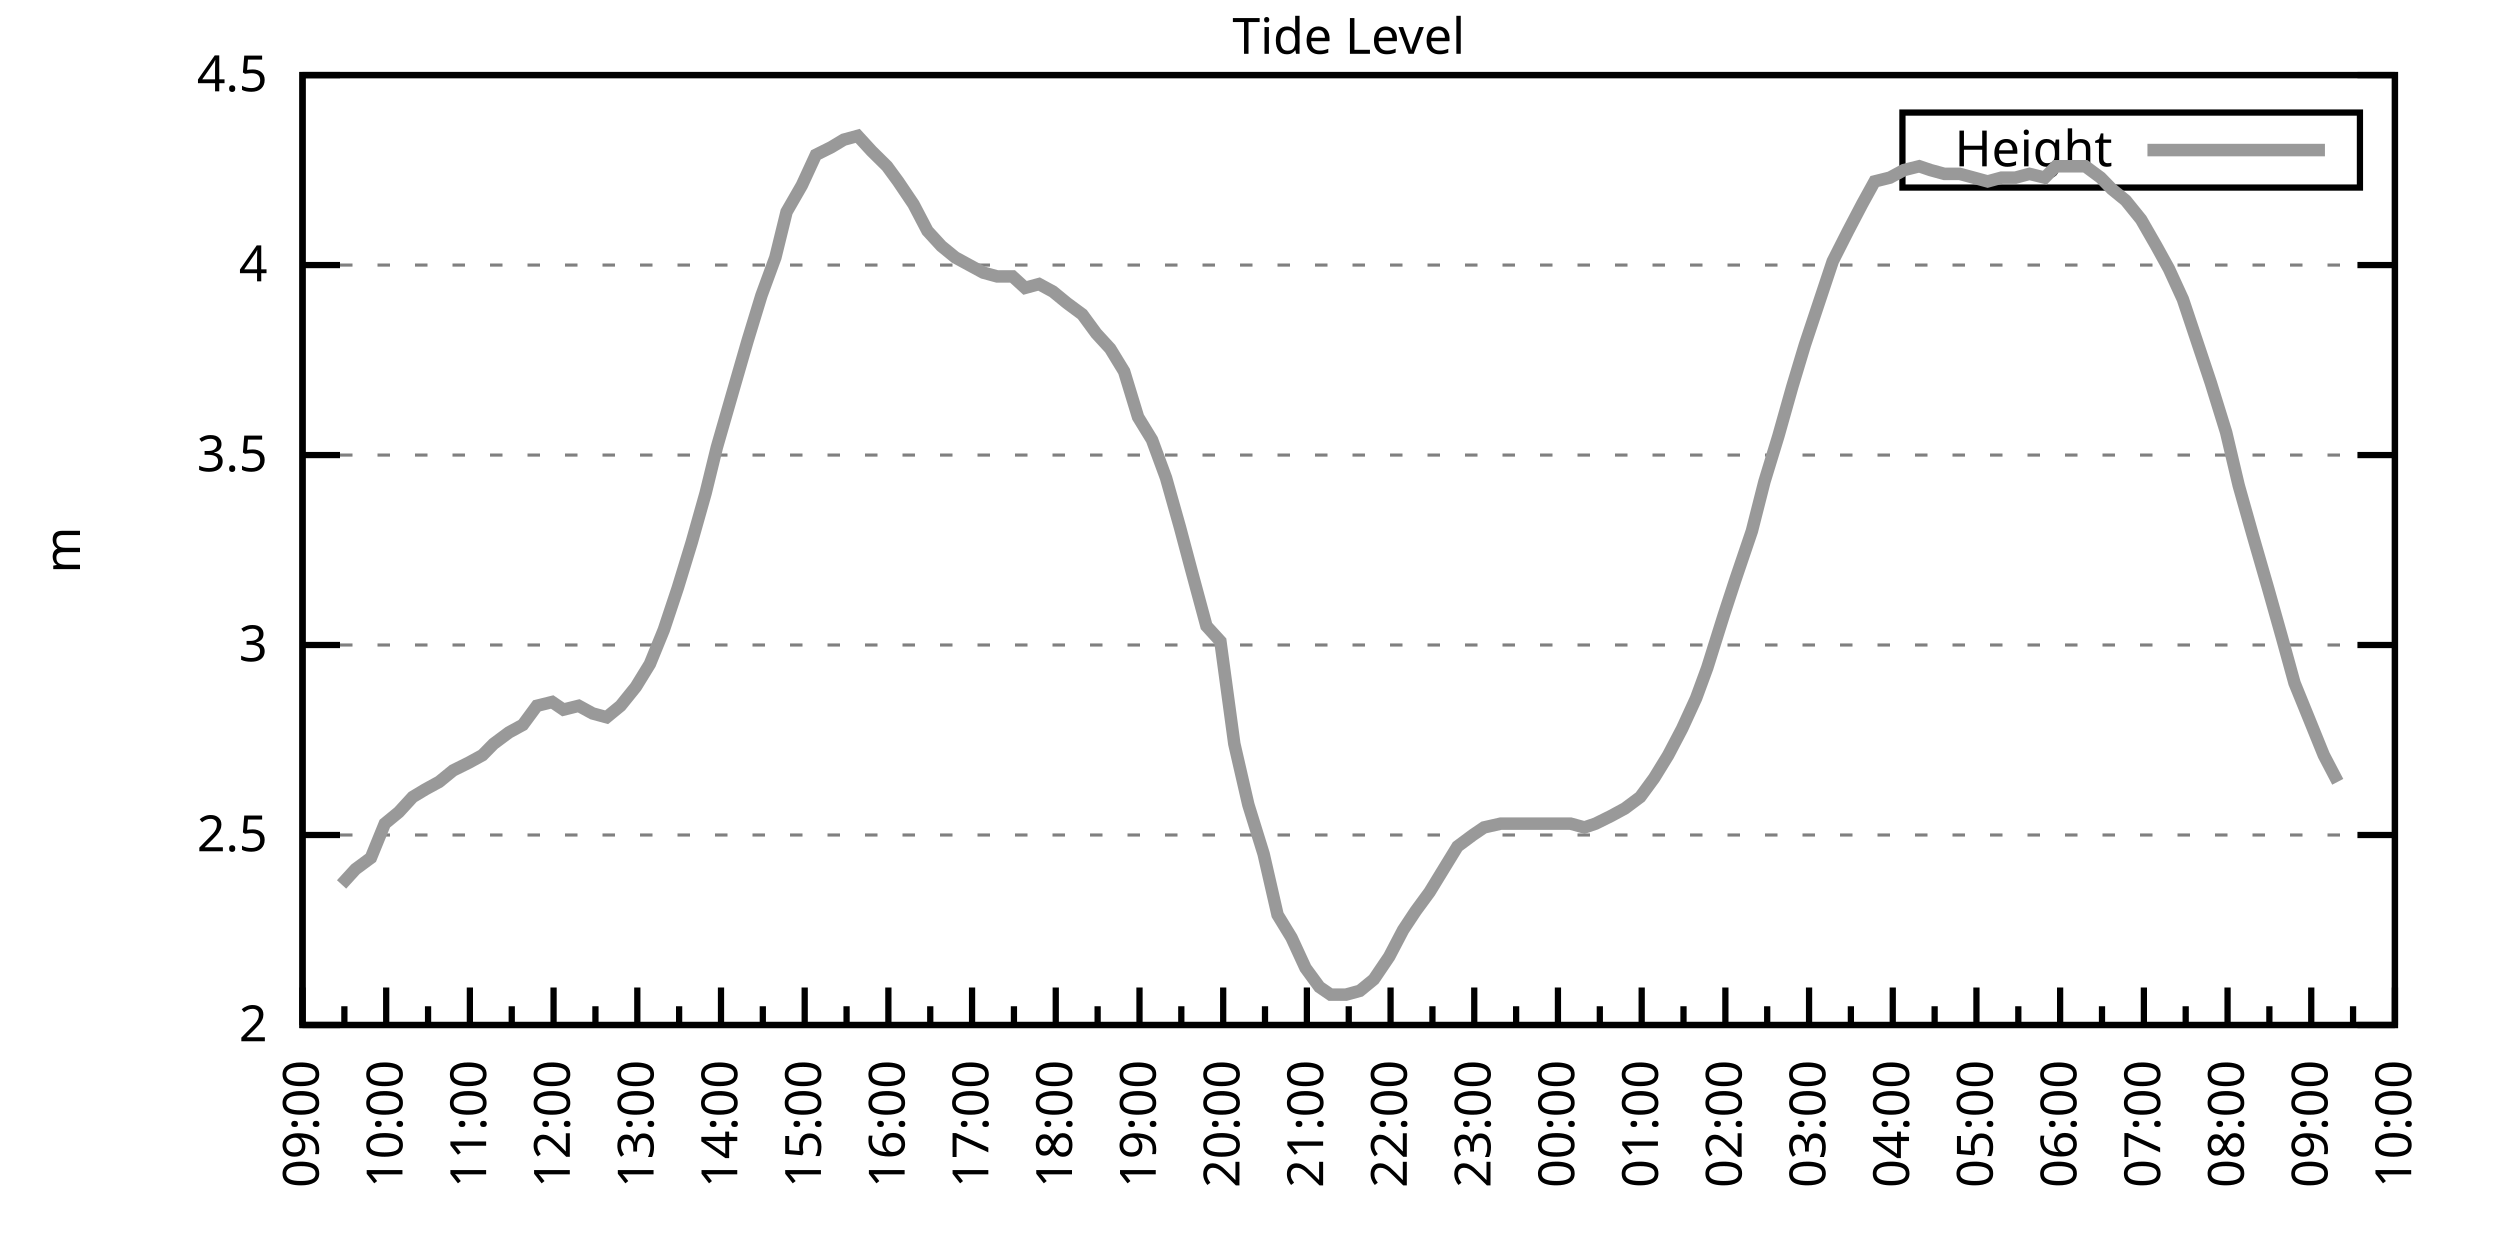
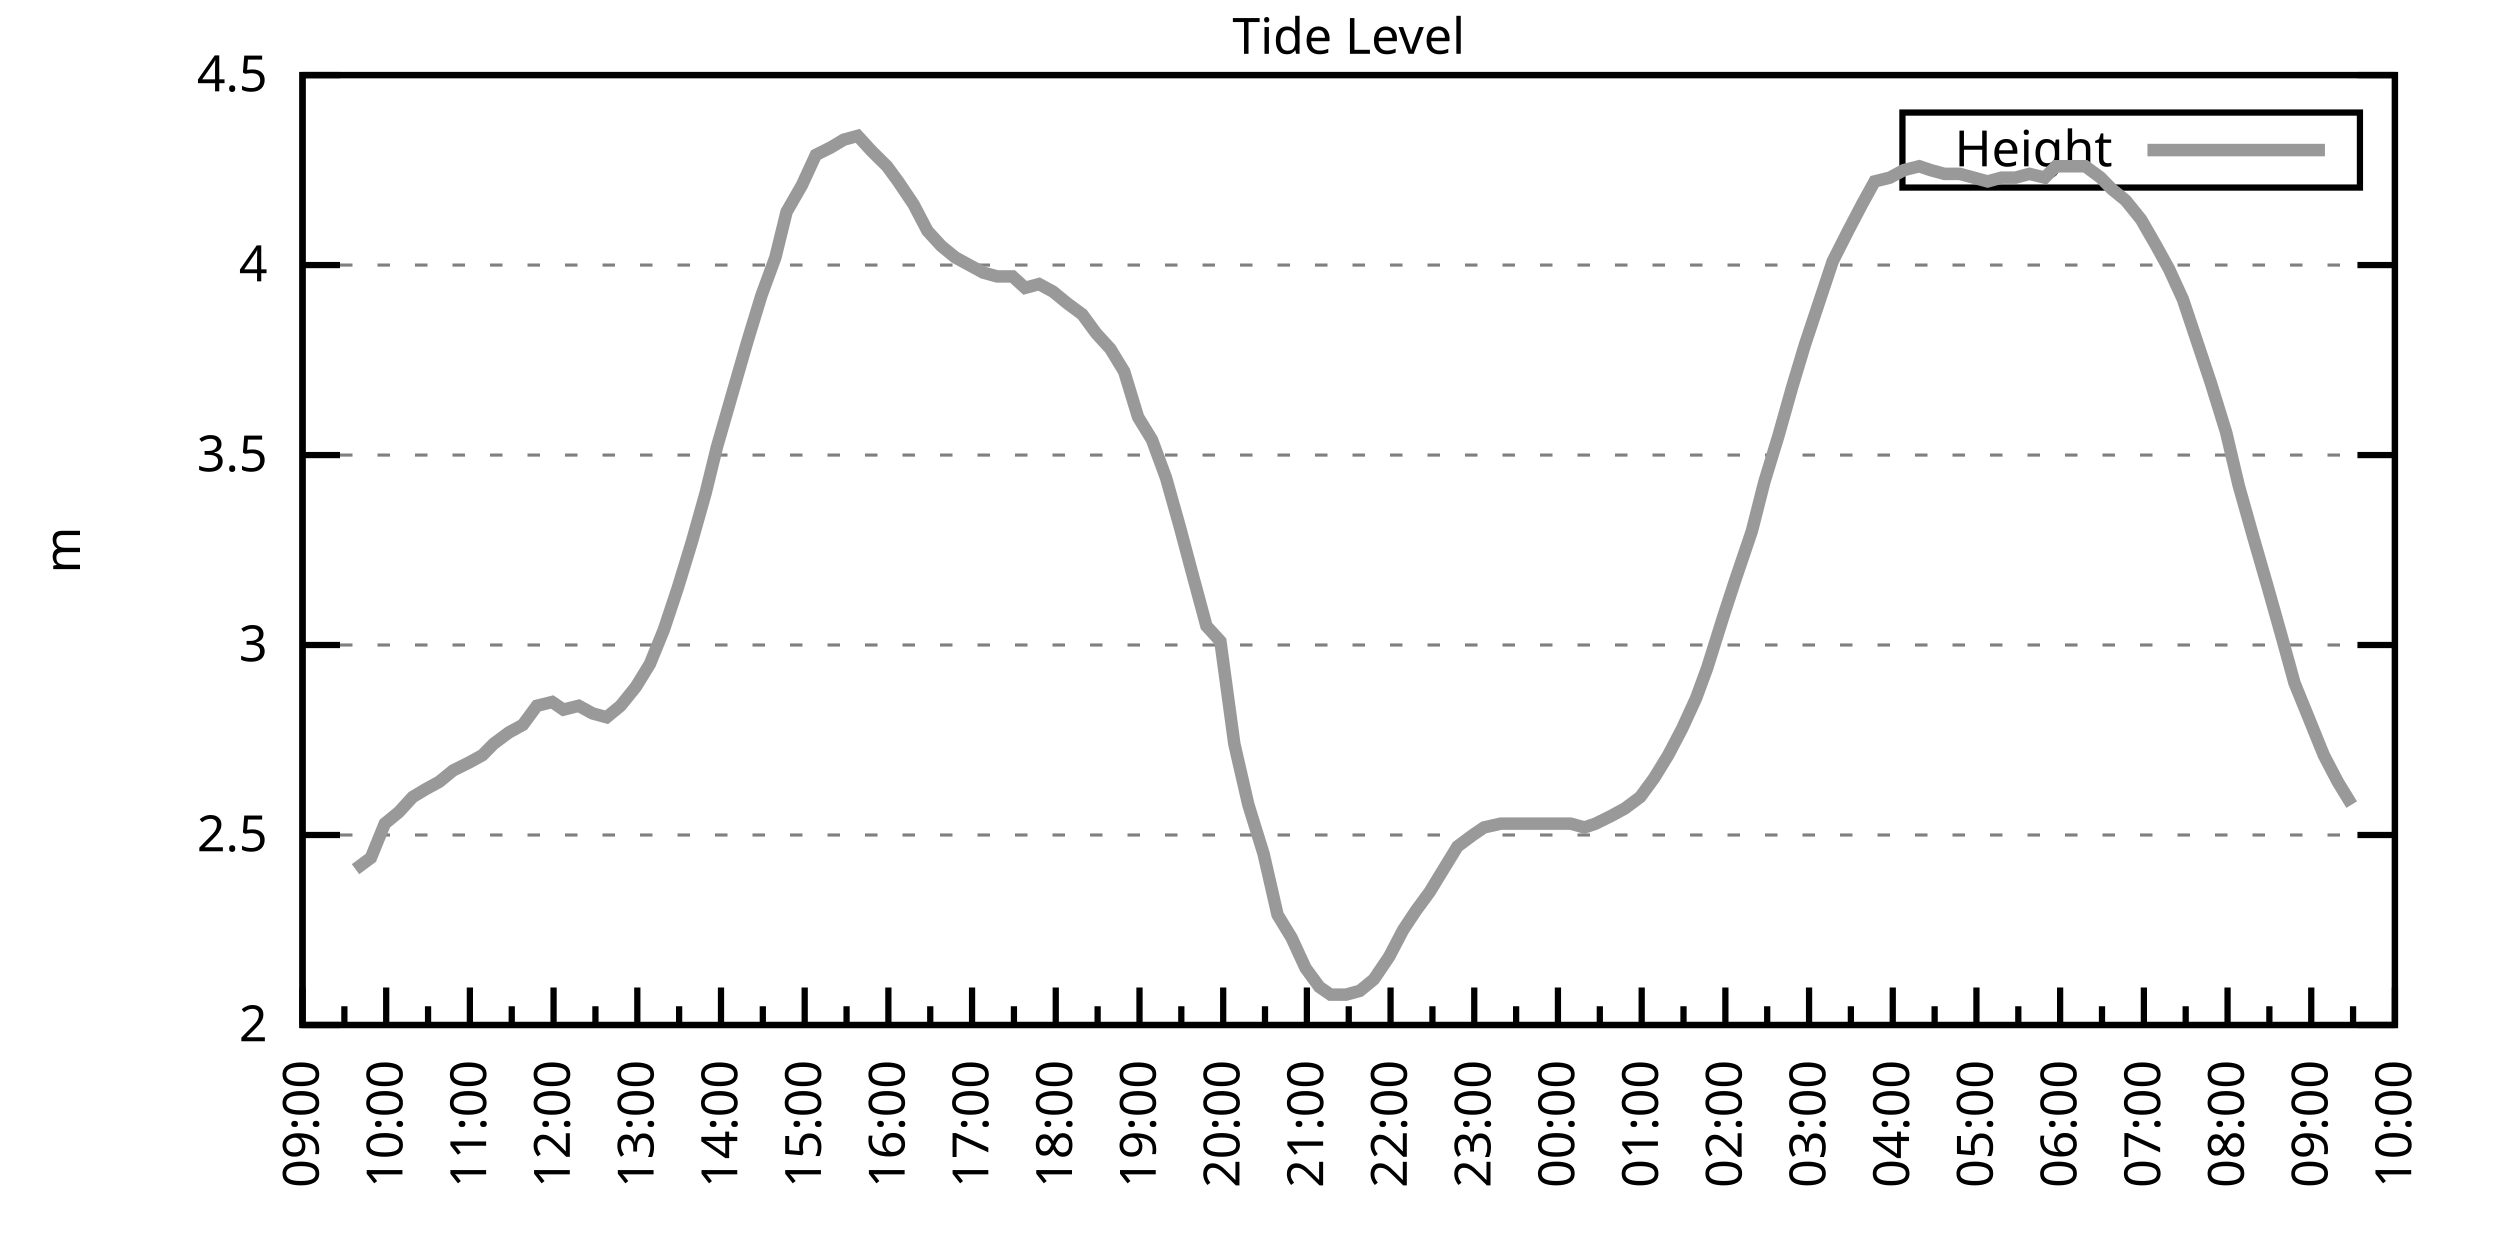
<svg xmlns="http://www.w3.org/2000/svg" xmlns:xlink="http://www.w3.org/1999/xlink" width="400" height="200" viewBox="0 0 400 200">
  <g id="gnuplot_canvas">
    <rect x="0" y="0" width="400" height="200" fill="none" />
    <defs>
      <circle id="gpDot" r="0.5" stroke-width="0.5" stroke="currentColor" />
      <path id="gpPt0" stroke-width="0.333" stroke="currentColor" d="M-1,0 h2 M0,-1 v2" />
      <path id="gpPt1" stroke-width="0.333" stroke="currentColor" d="M-1,-1 L1,1 M1,-1 L-1,1" />
      <path id="gpPt2" stroke-width="0.333" stroke="currentColor" d="M-1,0 L1,0 M0,-1 L0,1 M-1,-1 L1,1 M-1,1 L1,-1" />
      <rect id="gpPt3" stroke-width="0.333" stroke="currentColor" x="-1" y="-1" width="2" height="2" />
      <rect id="gpPt4" stroke-width="0.333" stroke="currentColor" fill="currentColor" x="-1" y="-1" width="2" height="2" />
      <circle id="gpPt5" stroke-width="0.333" stroke="currentColor" cx="0" cy="0" r="1" />
      <use xlink:href="#gpPt5" id="gpPt6" fill="currentColor" stroke="none" />
      <path id="gpPt7" stroke-width="0.333" stroke="currentColor" d="M0,-1.33 L-1.33,0.67 L1.33,0.67 z" />
      <use xlink:href="#gpPt7" id="gpPt8" fill="currentColor" stroke="none" />
      <use xlink:href="#gpPt7" id="gpPt9" stroke="currentColor" transform="rotate(180)" />
      <use xlink:href="#gpPt9" id="gpPt10" fill="currentColor" stroke="none" />
      <use xlink:href="#gpPt3" id="gpPt11" stroke="currentColor" transform="rotate(45)" />
      <use xlink:href="#gpPt11" id="gpPt12" fill="currentColor" stroke="none" />
      <path id="gpPt13" stroke-width="0.333" stroke="currentColor" d="M0,1.330 L1.265,0.411 L0.782,-1.067 L-0.782,-1.076 L-1.265,0.411 z" />
      <use xlink:href="#gpPt13" id="gpPt14" fill="currentColor" stroke="none" />
      <filter id="textbox" filterUnits="objectBoundingBox" x="0" y="0" height="1" width="1">
        <feFlood flood-color="white" flood-opacity="1" result="bgnd" />
        <feComposite in="SourceGraphic" in2="bgnd" operator="atop" />
      </filter>
      <filter id="greybox" filterUnits="objectBoundingBox" x="0" y="0" height="1" width="1">
        <feFlood flood-color="lightgrey" flood-opacity="1" result="grey" />
        <feComposite in="SourceGraphic" in2="grey" operator="atop" />
      </filter>
    </defs>
    <g fill="none" color="white" stroke="currentColor" stroke-width="1.00" stroke-linecap="butt" stroke-linejoin="miter">
</g>
    <g fill="none" color="black" stroke="currentColor" stroke-width="1.00" stroke-linecap="butt" stroke-linejoin="miter">
      <g stroke="none" shape-rendering="crispEdges">
        <polygon fill="rgb(255, 255, 255)" points="48.40,164.00 383.18,164.00 383.18,12.02 48.40,12.02 " />
      </g>
    </g>
    <g fill="none" color="black" stroke="currentColor" stroke-width="1.00" stroke-linecap="butt" stroke-linejoin="miter">
</g>
    <g fill="none" color="black" stroke="black" stroke-width="0.50" stroke-linecap="butt" stroke-linejoin="miter">
</g>
    <g fill="none" color="gray" stroke="currentColor" stroke-width="0.50" stroke-linecap="butt" stroke-linejoin="miter">
      <path stroke="gray" stroke-dasharray="2,4" class="gridline" d="M48.40,164.00 L383.19,164.00  " />
    </g>
    <g fill="none" color="gray" stroke="gray" stroke-width="1.00" stroke-linecap="butt" stroke-linejoin="miter">
</g>
    <g fill="none" color="black" stroke="currentColor" stroke-width="1.00" stroke-linecap="butt" stroke-linejoin="miter">
      <path stroke="black" d="M48.40,164.00 L54.40,164.00 M383.19,164.00 L377.19,164.00  " />
      <g transform="translate(42.80,166.60)" stroke="none" fill="black" font-family="Sans" font-size="8.00" text-anchor="end">
        <text>
          <tspan font-family="Sans"> 2</tspan>
        </text>
      </g>
    </g>
    <g fill="none" color="black" stroke="currentColor" stroke-width="1.00" stroke-linecap="butt" stroke-linejoin="miter">
</g>
    <g fill="none" color="black" stroke="black" stroke-width="0.50" stroke-linecap="butt" stroke-linejoin="miter">
</g>
    <g fill="none" color="gray" stroke="currentColor" stroke-width="0.50" stroke-linecap="butt" stroke-linejoin="miter">
      <path stroke="gray" stroke-dasharray="2,4" class="gridline" d="M48.40,133.60 L383.19,133.60  " />
    </g>
    <g fill="none" color="gray" stroke="gray" stroke-width="1.00" stroke-linecap="butt" stroke-linejoin="miter">
</g>
    <g fill="none" color="black" stroke="currentColor" stroke-width="1.00" stroke-linecap="butt" stroke-linejoin="miter">
      <path stroke="black" d="M48.40,133.60 L54.40,133.60 M383.19,133.60 L377.19,133.60  " />
      <g transform="translate(42.80,136.20)" stroke="none" fill="black" font-family="Sans" font-size="8.00" text-anchor="end">
        <text>
          <tspan font-family="Sans"> 2.5</tspan>
        </text>
      </g>
    </g>
    <g fill="none" color="black" stroke="currentColor" stroke-width="1.00" stroke-linecap="butt" stroke-linejoin="miter">
</g>
    <g fill="none" color="black" stroke="black" stroke-width="0.50" stroke-linecap="butt" stroke-linejoin="miter">
</g>
    <g fill="none" color="gray" stroke="currentColor" stroke-width="0.50" stroke-linecap="butt" stroke-linejoin="miter">
      <path stroke="gray" stroke-dasharray="2,4" class="gridline" d="M48.40,103.20 L383.19,103.20  " />
    </g>
    <g fill="none" color="gray" stroke="gray" stroke-width="1.00" stroke-linecap="butt" stroke-linejoin="miter">
</g>
    <g fill="none" color="black" stroke="currentColor" stroke-width="1.00" stroke-linecap="butt" stroke-linejoin="miter">
      <path stroke="black" d="M48.40,103.20 L54.40,103.20 M383.19,103.20 L377.19,103.20  " />
      <g transform="translate(42.80,105.80)" stroke="none" fill="black" font-family="Sans" font-size="8.00" text-anchor="end">
        <text>
          <tspan font-family="Sans"> 3</tspan>
        </text>
      </g>
    </g>
    <g fill="none" color="black" stroke="currentColor" stroke-width="1.00" stroke-linecap="butt" stroke-linejoin="miter">
</g>
    <g fill="none" color="black" stroke="black" stroke-width="0.50" stroke-linecap="butt" stroke-linejoin="miter">
</g>
    <g fill="none" color="gray" stroke="currentColor" stroke-width="0.50" stroke-linecap="butt" stroke-linejoin="miter">
      <path stroke="gray" stroke-dasharray="2,4" class="gridline" d="M48.40,72.81 L383.19,72.81  " />
    </g>
    <g fill="none" color="gray" stroke="gray" stroke-width="1.00" stroke-linecap="butt" stroke-linejoin="miter">
</g>
    <g fill="none" color="black" stroke="currentColor" stroke-width="1.00" stroke-linecap="butt" stroke-linejoin="miter">
      <path stroke="black" d="M48.40,72.81 L54.40,72.81 M383.19,72.81 L377.19,72.81  " />
      <g transform="translate(42.80,75.41)" stroke="none" fill="black" font-family="Sans" font-size="8.00" text-anchor="end">
        <text>
          <tspan font-family="Sans"> 3.5</tspan>
        </text>
      </g>
    </g>
    <g fill="none" color="black" stroke="currentColor" stroke-width="1.00" stroke-linecap="butt" stroke-linejoin="miter">
</g>
    <g fill="none" color="black" stroke="black" stroke-width="0.50" stroke-linecap="butt" stroke-linejoin="miter">
</g>
    <g fill="none" color="gray" stroke="currentColor" stroke-width="0.50" stroke-linecap="butt" stroke-linejoin="miter">
      <path stroke="gray" stroke-dasharray="2,4" class="gridline" d="M48.40,42.41 L383.19,42.41  " />
    </g>
    <g fill="none" color="gray" stroke="gray" stroke-width="1.00" stroke-linecap="butt" stroke-linejoin="miter">
</g>
    <g fill="none" color="black" stroke="currentColor" stroke-width="1.00" stroke-linecap="butt" stroke-linejoin="miter">
      <path stroke="black" d="M48.40,42.41 L54.40,42.41 M383.19,42.41 L377.19,42.41  " />
      <g transform="translate(42.80,45.01)" stroke="none" fill="black" font-family="Sans" font-size="8.00" text-anchor="end">
        <text>
          <tspan font-family="Sans"> 4</tspan>
        </text>
      </g>
    </g>
    <g fill="none" color="black" stroke="currentColor" stroke-width="1.00" stroke-linecap="butt" stroke-linejoin="miter">
</g>
    <g fill="none" color="black" stroke="black" stroke-width="0.50" stroke-linecap="butt" stroke-linejoin="miter">
</g>
    <g fill="none" color="gray" stroke="currentColor" stroke-width="0.50" stroke-linecap="butt" stroke-linejoin="miter">
      <path stroke="gray" stroke-dasharray="2,4" class="gridline" d="M48.40,12.01 L383.19,12.01  " />
    </g>
    <g fill="none" color="gray" stroke="gray" stroke-width="1.00" stroke-linecap="butt" stroke-linejoin="miter">
</g>
    <g fill="none" color="black" stroke="currentColor" stroke-width="1.00" stroke-linecap="butt" stroke-linejoin="miter">
      <path stroke="black" d="M48.40,12.01 L54.40,12.01 M383.19,12.01 L377.19,12.01  " />
      <g transform="translate(42.80,14.61)" stroke="none" fill="black" font-family="Sans" font-size="8.00" text-anchor="end">
        <text>
          <tspan font-family="Sans"> 4.5</tspan>
        </text>
      </g>
    </g>
    <g fill="none" color="black" stroke="currentColor" stroke-width="1.00" stroke-linecap="butt" stroke-linejoin="miter">
      <path stroke="black" d="M48.40,164.00 L48.40,158.00  " />
      <g transform="translate(51.00,169.60) rotate(270)" stroke="none" fill="black" font-family="Sans" font-size="8.00" text-anchor="end">
        <text>
          <tspan font-family="Sans">09:00</tspan>
        </text>
      </g>
    </g>
    <g fill="none" color="black" stroke="currentColor" stroke-width="1.00" stroke-linecap="butt" stroke-linejoin="miter">
      <path stroke="black" d="M55.10,164.00 L55.10,161.00 M61.79,164.00 L61.79,158.00  " />
      <g transform="translate(64.39,169.60) rotate(270)" stroke="none" fill="black" font-family="Sans" font-size="8.00" text-anchor="end">
        <text>
          <tspan font-family="Sans">10:00</tspan>
        </text>
      </g>
    </g>
    <g fill="none" color="black" stroke="currentColor" stroke-width="1.00" stroke-linecap="butt" stroke-linejoin="miter">
      <path stroke="black" d="M68.49,164.00 L68.49,161.00 M75.18,164.00 L75.18,158.00  " />
      <g transform="translate(77.78,169.60) rotate(270)" stroke="none" fill="black" font-family="Sans" font-size="8.00" text-anchor="end">
        <text>
          <tspan font-family="Sans">11:00</tspan>
        </text>
      </g>
    </g>
    <g fill="none" color="black" stroke="currentColor" stroke-width="1.00" stroke-linecap="butt" stroke-linejoin="miter">
      <path stroke="black" d="M81.88,164.00 L81.88,161.00 M88.57,164.00 L88.57,158.00  " />
      <g transform="translate(91.17,169.60) rotate(270)" stroke="none" fill="black" font-family="Sans" font-size="8.00" text-anchor="end">
        <text>
          <tspan font-family="Sans">12:00</tspan>
        </text>
      </g>
    </g>
    <g fill="none" color="black" stroke="currentColor" stroke-width="1.00" stroke-linecap="butt" stroke-linejoin="miter">
      <path stroke="black" d="M95.27,164.00 L95.27,161.00 M101.97,164.00 L101.97,158.00  " />
      <g transform="translate(104.57,169.60) rotate(270)" stroke="none" fill="black" font-family="Sans" font-size="8.00" text-anchor="end">
        <text>
          <tspan font-family="Sans">13:00</tspan>
        </text>
      </g>
    </g>
    <g fill="none" color="black" stroke="currentColor" stroke-width="1.00" stroke-linecap="butt" stroke-linejoin="miter">
      <path stroke="black" d="M108.66,164.00 L108.66,161.00 M115.36,164.00 L115.36,158.00  " />
      <g transform="translate(117.96,169.60) rotate(270)" stroke="none" fill="black" font-family="Sans" font-size="8.00" text-anchor="end">
        <text>
          <tspan font-family="Sans">14:00</tspan>
        </text>
      </g>
    </g>
    <g fill="none" color="black" stroke="currentColor" stroke-width="1.00" stroke-linecap="butt" stroke-linejoin="miter">
      <path stroke="black" d="M122.05,164.00 L122.05,161.00 M128.75,164.00 L128.75,158.00  " />
      <g transform="translate(131.35,169.60) rotate(270)" stroke="none" fill="black" font-family="Sans" font-size="8.00" text-anchor="end">
        <text>
          <tspan font-family="Sans">15:00</tspan>
        </text>
      </g>
    </g>
    <g fill="none" color="black" stroke="currentColor" stroke-width="1.00" stroke-linecap="butt" stroke-linejoin="miter">
      <path stroke="black" d="M135.45,164.00 L135.45,161.00 M142.14,164.00 L142.14,158.00  " />
      <g transform="translate(144.74,169.60) rotate(270)" stroke="none" fill="black" font-family="Sans" font-size="8.00" text-anchor="end">
        <text>
          <tspan font-family="Sans">16:00</tspan>
        </text>
      </g>
    </g>
    <g fill="none" color="black" stroke="currentColor" stroke-width="1.00" stroke-linecap="butt" stroke-linejoin="miter">
      <path stroke="black" d="M148.84,164.00 L148.84,161.00 M155.53,164.00 L155.53,158.00  " />
      <g transform="translate(158.13,169.60) rotate(270)" stroke="none" fill="black" font-family="Sans" font-size="8.00" text-anchor="end">
        <text>
          <tspan font-family="Sans">17:00</tspan>
        </text>
      </g>
    </g>
    <g fill="none" color="black" stroke="currentColor" stroke-width="1.00" stroke-linecap="butt" stroke-linejoin="miter">
      <path stroke="black" d="M162.23,164.00 L162.23,161.00 M168.92,164.00 L168.92,158.00  " />
      <g transform="translate(171.52,169.60) rotate(270)" stroke="none" fill="black" font-family="Sans" font-size="8.00" text-anchor="end">
        <text>
          <tspan font-family="Sans">18:00</tspan>
        </text>
      </g>
    </g>
    <g fill="none" color="black" stroke="currentColor" stroke-width="1.00" stroke-linecap="butt" stroke-linejoin="miter">
      <path stroke="black" d="M175.62,164.00 L175.62,161.00 M182.32,164.00 L182.32,158.00  " />
      <g transform="translate(184.92,169.60) rotate(270)" stroke="none" fill="black" font-family="Sans" font-size="8.00" text-anchor="end">
        <text>
          <tspan font-family="Sans">19:00</tspan>
        </text>
      </g>
    </g>
    <g fill="none" color="black" stroke="currentColor" stroke-width="1.00" stroke-linecap="butt" stroke-linejoin="miter">
      <path stroke="black" d="M189.01,164.00 L189.01,161.00 M195.71,164.00 L195.71,158.00  " />
      <g transform="translate(198.31,169.60) rotate(270)" stroke="none" fill="black" font-family="Sans" font-size="8.00" text-anchor="end">
        <text>
          <tspan font-family="Sans">20:00</tspan>
        </text>
      </g>
    </g>
    <g fill="none" color="black" stroke="currentColor" stroke-width="1.00" stroke-linecap="butt" stroke-linejoin="miter">
      <path stroke="black" d="M202.40,164.00 L202.40,161.00 M209.10,164.00 L209.10,158.00  " />
      <g transform="translate(211.70,169.60) rotate(270)" stroke="none" fill="black" font-family="Sans" font-size="8.00" text-anchor="end">
        <text>
          <tspan font-family="Sans">21:00</tspan>
        </text>
      </g>
    </g>
    <g fill="none" color="black" stroke="currentColor" stroke-width="1.00" stroke-linecap="butt" stroke-linejoin="miter">
      <path stroke="black" d="M215.80,164.00 L215.80,161.00 M222.49,164.00 L222.49,158.00  " />
      <g transform="translate(225.09,169.60) rotate(270)" stroke="none" fill="black" font-family="Sans" font-size="8.00" text-anchor="end">
        <text>
          <tspan font-family="Sans">22:00</tspan>
        </text>
      </g>
    </g>
    <g fill="none" color="black" stroke="currentColor" stroke-width="1.00" stroke-linecap="butt" stroke-linejoin="miter">
      <path stroke="black" d="M229.19,164.00 L229.19,161.00 M235.88,164.00 L235.88,158.00  " />
      <g transform="translate(238.48,169.60) rotate(270)" stroke="none" fill="black" font-family="Sans" font-size="8.00" text-anchor="end">
        <text>
          <tspan font-family="Sans">23:00</tspan>
        </text>
      </g>
    </g>
    <g fill="none" color="black" stroke="currentColor" stroke-width="1.00" stroke-linecap="butt" stroke-linejoin="miter">
      <path stroke="black" d="M242.58,164.00 L242.58,161.00 M249.27,164.00 L249.27,158.00  " />
      <g transform="translate(251.87,169.60) rotate(270)" stroke="none" fill="black" font-family="Sans" font-size="8.00" text-anchor="end">
        <text>
          <tspan font-family="Sans">00:00</tspan>
        </text>
      </g>
    </g>
    <g fill="none" color="black" stroke="currentColor" stroke-width="1.00" stroke-linecap="butt" stroke-linejoin="miter">
      <path stroke="black" d="M255.97,164.00 L255.97,161.00 M262.67,164.00 L262.67,158.00  " />
      <g transform="translate(265.27,169.60) rotate(270)" stroke="none" fill="black" font-family="Sans" font-size="8.00" text-anchor="end">
        <text>
          <tspan font-family="Sans">01:00</tspan>
        </text>
      </g>
    </g>
    <g fill="none" color="black" stroke="currentColor" stroke-width="1.00" stroke-linecap="butt" stroke-linejoin="miter">
      <path stroke="black" d="M269.36,164.00 L269.36,161.00 M276.06,164.00 L276.06,158.00  " />
      <g transform="translate(278.66,169.60) rotate(270)" stroke="none" fill="black" font-family="Sans" font-size="8.00" text-anchor="end">
        <text>
          <tspan font-family="Sans">02:00</tspan>
        </text>
      </g>
    </g>
    <g fill="none" color="black" stroke="currentColor" stroke-width="1.00" stroke-linecap="butt" stroke-linejoin="miter">
      <path stroke="black" d="M282.75,164.00 L282.75,161.00 M289.45,164.00 L289.45,158.00  " />
      <g transform="translate(292.05,169.60) rotate(270)" stroke="none" fill="black" font-family="Sans" font-size="8.00" text-anchor="end">
        <text>
          <tspan font-family="Sans">03:00</tspan>
        </text>
      </g>
    </g>
    <g fill="none" color="black" stroke="currentColor" stroke-width="1.00" stroke-linecap="butt" stroke-linejoin="miter">
      <path stroke="black" d="M296.14,164.00 L296.14,161.00 M302.84,164.00 L302.84,158.00  " />
      <g transform="translate(305.44,169.60) rotate(270)" stroke="none" fill="black" font-family="Sans" font-size="8.00" text-anchor="end">
        <text>
          <tspan font-family="Sans">04:00</tspan>
        </text>
      </g>
    </g>
    <g fill="none" color="black" stroke="currentColor" stroke-width="1.00" stroke-linecap="butt" stroke-linejoin="miter">
      <path stroke="black" d="M309.54,164.00 L309.54,161.00 M316.23,164.00 L316.23,158.00  " />
      <g transform="translate(318.83,169.60) rotate(270)" stroke="none" fill="black" font-family="Sans" font-size="8.00" text-anchor="end">
        <text>
          <tspan font-family="Sans">05:00</tspan>
        </text>
      </g>
    </g>
    <g fill="none" color="black" stroke="currentColor" stroke-width="1.00" stroke-linecap="butt" stroke-linejoin="miter">
      <path stroke="black" d="M322.93,164.00 L322.93,161.00 M329.62,164.00 L329.62,158.00  " />
      <g transform="translate(332.22,169.60) rotate(270)" stroke="none" fill="black" font-family="Sans" font-size="8.00" text-anchor="end">
        <text>
          <tspan font-family="Sans">06:00</tspan>
        </text>
      </g>
    </g>
    <g fill="none" color="black" stroke="currentColor" stroke-width="1.00" stroke-linecap="butt" stroke-linejoin="miter">
      <path stroke="black" d="M336.32,164.00 L336.32,161.00 M343.02,164.00 L343.02,158.00  " />
      <g transform="translate(345.62,169.60) rotate(270)" stroke="none" fill="black" font-family="Sans" font-size="8.00" text-anchor="end">
        <text>
          <tspan font-family="Sans">07:00</tspan>
        </text>
      </g>
    </g>
    <g fill="none" color="black" stroke="currentColor" stroke-width="1.00" stroke-linecap="butt" stroke-linejoin="miter">
      <path stroke="black" d="M349.71,164.00 L349.71,161.00 M356.41,164.00 L356.41,158.00  " />
      <g transform="translate(359.01,169.60) rotate(270)" stroke="none" fill="black" font-family="Sans" font-size="8.00" text-anchor="end">
        <text>
          <tspan font-family="Sans">08:00</tspan>
        </text>
      </g>
    </g>
    <g fill="none" color="black" stroke="currentColor" stroke-width="1.00" stroke-linecap="butt" stroke-linejoin="miter">
      <path stroke="black" d="M363.10,164.00 L363.10,161.00 M369.80,164.00 L369.80,158.00  " />
      <g transform="translate(372.40,169.60) rotate(270)" stroke="none" fill="black" font-family="Sans" font-size="8.00" text-anchor="end">
        <text>
          <tspan font-family="Sans">09:00</tspan>
        </text>
      </g>
    </g>
    <g fill="none" color="black" stroke="currentColor" stroke-width="1.00" stroke-linecap="butt" stroke-linejoin="miter">
      <path stroke="black" d="M376.49,164.00 L376.49,161.00 M383.19,164.00 L383.19,158.00  " />
      <g transform="translate(385.79,169.60) rotate(270)" stroke="none" fill="black" font-family="Sans" font-size="8.00" text-anchor="end">
        <text>
          <tspan font-family="Sans">10:00</tspan>
        </text>
      </g>
    </g>
    <g fill="none" color="black" stroke="currentColor" stroke-width="1.00" stroke-linecap="butt" stroke-linejoin="miter">
</g>
    <g fill="none" color="black" stroke="currentColor" stroke-width="1.00" stroke-linecap="butt" stroke-linejoin="miter">
      <path stroke="black" d="M48.40,12.01 L48.40,164.00 L383.19,164.00 L383.19,12.01 L48.40,12.01 Z  " />
    </g>
    <g fill="none" color="black" stroke="currentColor" stroke-width="1.00" stroke-linecap="butt" stroke-linejoin="miter">
      <g transform="translate(12.80,88.01) rotate(270)" stroke="none" fill="black" font-family="Sans" font-size="8.00" text-anchor="middle">
        <text>
          <tspan font-family="Sans">m</tspan>
        </text>
      </g>
    </g>
    <g fill="none" color="black" stroke="currentColor" stroke-width="1.00" stroke-linecap="butt" stroke-linejoin="miter">
</g>
    <g fill="none" color="black" stroke="currentColor" stroke-width="1.00" stroke-linecap="butt" stroke-linejoin="miter">
      <path stroke="black" d="M304.39,30.01 L304.39,18.01 L377.59,18.01 L377.59,30.01 L304.39,30.01 Z  " />
    </g>
    <g id="Tide_level_plot_1">
      <g fill="none" color="white" stroke="black" stroke-width="2.00" stroke-linecap="butt" stroke-linejoin="miter">
</g>
      <g fill="none" color="black" stroke="currentColor" stroke-width="2.00" stroke-linecap="butt" stroke-linejoin="miter">
        <g transform="translate(337.99,26.61)" stroke="none" fill="black" font-family="Sans" font-size="8.00" text-anchor="end">
          <text>
            <tspan font-family="Sans">Height</tspan>
          </text>
        </g>
      </g>
      <g fill="none" color="black" stroke="currentColor" stroke-width="2.00" stroke-linecap="butt" stroke-linejoin="miter">
-         <path stroke="rgb(153, 153, 153)" d="M343.59,24.01 L371.99,24.01 M54.65,141.51 L56.88,139.07 L59.34,137.25 L61.57,131.78 L63.80,129.95 L66.03,127.52   L68.04,126.31 L70.27,125.09 L72.50,123.27 L74.96,122.05 L77.19,120.83 L78.98,119.01 L81.43,117.19 L83.66,115.97   L85.90,112.93 L88.35,112.32 L90.14,113.54 L92.59,112.93 L94.82,114.15 L97.06,114.76 L99.29,112.93 L101.74,109.89   L103.98,106.24 L106.21,100.77 L108.44,94.08 L110.67,86.79 L112.90,78.89 L114.69,71.59 L117.14,63.08 L119.60,54.57   L121.83,47.27 L124.06,41.19 L125.85,33.90 L128.30,29.64 L130.54,24.78 L132.99,23.56 L135.00,22.35 L137.23,21.74   L139.46,24.17 L141.92,26.60 L143.70,29.03 L146.16,32.68 L148.39,36.94 L150.62,39.37 L152.85,41.19 L155.09,42.41   L157.32,43.62 L159.55,44.23 L162.01,44.23 L164.01,46.06 L166.25,45.45 L168.48,46.66 L170.71,48.49 L173.17,50.31   L175.40,53.35 L177.63,55.78 L179.86,59.43 L182.09,66.73 L184.32,70.37 L186.56,76.45 L188.79,84.36 L190.57,91.04   L193.03,100.16 L195.26,102.60 L197.49,119.01 L199.73,128.74 L202.18,136.64 L204.41,146.37 L206.64,150.02 L208.88,154.88   L211.11,157.92 L212.89,159.14 L215.35,159.14 L217.58,158.53 L219.81,156.70 L222.27,153.06 L224.50,148.80 L226.51,145.76   L228.74,142.72 L230.97,139.07 L233.20,135.43 L235.66,133.60 L237.44,132.39 L240.12,131.78 L242.13,131.78 L244.36,131.78   L246.60,131.78 L248.83,131.78 L251.28,131.78 L253.51,132.39 L255.30,131.78 L257.76,130.56 L259.99,129.35 L262.44,127.52   L264.67,124.48 L266.91,120.83 L269.14,116.58 L271.37,111.72 L273.16,106.85 L275.83,98.34 L277.62,92.87 L280.30,84.97   L282.31,77.06 L284.54,69.77 L286.77,61.86 L288.78,55.18 L291.01,48.49 L293.24,41.80 L295.70,36.94 L297.93,32.68   L299.94,29.03 L302.39,28.42 L304.63,27.21 L307.08,26.60 L308.87,27.21 L311.10,27.82 L313.55,27.82 L315.79,28.42   L318.02,29.03 L320.25,28.42 L322.48,28.42 L324.71,27.82 L327.17,28.42 L328.95,26.60 L331.41,26.60 L333.64,26.60   L336.10,28.42 L337.88,30.25 L340.11,32.07 L342.57,35.11 L345.02,39.37 L347.03,43.02 L349.26,47.88 L351.50,54.57   L353.73,61.25 L356.18,69.16 L358.19,77.67 L360.42,85.57 L362.88,94.08 L365.11,101.99 L367.12,109.28 L369.35,114.76   L371.81,120.83 L374.04,125.09  " />
+         <path stroke="rgb(153, 153, 153)" d="M343.59,24.01 L371.99,24.01 M56.88,139.07 L59.34,137.25 L61.57,131.78 L63.80,129.95 L66.03,127.52 L68.04,126.31   L70.27,125.09 L72.50,123.27 L74.96,122.05 L77.19,120.83 L78.98,119.01 L81.43,117.19 L83.66,115.97 L85.90,112.93   L88.35,112.32 L90.14,113.54 L92.59,112.93 L94.82,114.15 L97.06,114.76 L99.29,112.93 L101.74,109.89 L103.98,106.24   L106.21,100.77 L108.44,94.08 L110.67,86.79 L112.90,78.89 L114.69,71.59 L117.14,63.08 L119.60,54.57 L121.83,47.27   L124.06,41.19 L125.85,33.90 L128.30,29.64 L130.54,24.78 L132.99,23.56 L135.00,22.35 L137.23,21.74 L139.46,24.17   L141.92,26.60 L143.70,29.03 L146.16,32.68 L148.39,36.94 L150.62,39.37 L152.85,41.19 L155.09,42.41 L157.32,43.62   L159.55,44.23 L162.01,44.23 L164.01,46.06 L166.25,45.45 L168.48,46.66 L170.71,48.49 L173.17,50.31 L175.40,53.35   L177.63,55.78 L179.86,59.43 L182.09,66.73 L184.32,70.37 L186.56,76.45 L188.79,84.36 L190.57,91.04 L193.03,100.16   L195.26,102.60 L197.49,119.01 L199.73,128.74 L202.18,136.64 L204.41,146.37 L206.64,150.02 L208.88,154.88 L211.11,157.92   L212.89,159.14 L215.35,159.14 L217.58,158.53 L219.81,156.70 L222.27,153.06 L224.50,148.80 L226.51,145.76 L228.74,142.72   L230.97,139.07 L233.20,135.43 L235.66,133.60 L237.44,132.39 L240.12,131.78 L242.13,131.78 L244.36,131.78 L246.60,131.78   L248.83,131.78 L251.28,131.78 L253.51,132.39 L255.30,131.78 L257.76,130.56 L259.99,129.35 L262.44,127.52 L264.67,124.48   L266.91,120.83 L269.14,116.58 L271.37,111.72 L273.16,106.85 L275.83,98.34 L277.62,92.87 L280.30,84.97 L282.31,77.06   L284.54,69.77 L286.77,61.86 L288.78,55.18 L291.01,48.49 L293.24,41.80 L295.70,36.94 L297.93,32.68 L299.94,29.03   L302.39,28.42 L304.63,27.21 L307.08,26.60 L308.87,27.21 L311.10,27.82 L313.55,27.82 L315.79,28.42 L318.02,29.03   L320.25,28.42 L322.48,28.42 L324.71,27.82 L327.17,28.42 L328.95,26.60 L331.41,26.60 L333.64,26.60 L336.10,28.42   L337.88,30.25 L340.11,32.07 L342.57,35.11 L345.02,39.37 L347.03,43.02 L349.26,47.88 L351.50,54.57 L353.73,61.25   L356.18,69.16 L358.19,77.67 L360.42,85.57 L362.88,94.08 L365.11,101.99 L367.12,109.28 L369.35,114.76 L371.81,120.83   L374.04,125.09 L376.27,128.74  " />
      </g>
    </g>
    <g fill="none" color="black" stroke="currentColor" stroke-width="2.00" stroke-linecap="butt" stroke-linejoin="miter">
</g>
    <g fill="none" color="black" stroke="black" stroke-width="1.00" stroke-linecap="butt" stroke-linejoin="miter">
</g>
    <g fill="none" color="black" stroke="currentColor" stroke-width="1.00" stroke-linecap="butt" stroke-linejoin="miter">
      <path stroke="black" d="M48.40,12.01 L48.40,164.00 L383.19,164.00 L383.19,12.01 L48.40,12.01 Z  " />
    </g>
    <g fill="none" color="black" stroke="currentColor" stroke-width="1.00" stroke-linecap="butt" stroke-linejoin="miter">
      <g transform="translate(215.79,8.61)" stroke="none" fill="black" font-family="Sans" font-size="8.00" text-anchor="middle">
        <text>
          <tspan font-family="Sans">Tide Level</tspan>
        </text>
      </g>
    </g>
    <g fill="none" color="black" stroke="currentColor" stroke-width="1.00" stroke-linecap="butt" stroke-linejoin="miter">
</g>
  </g>
</svg>
